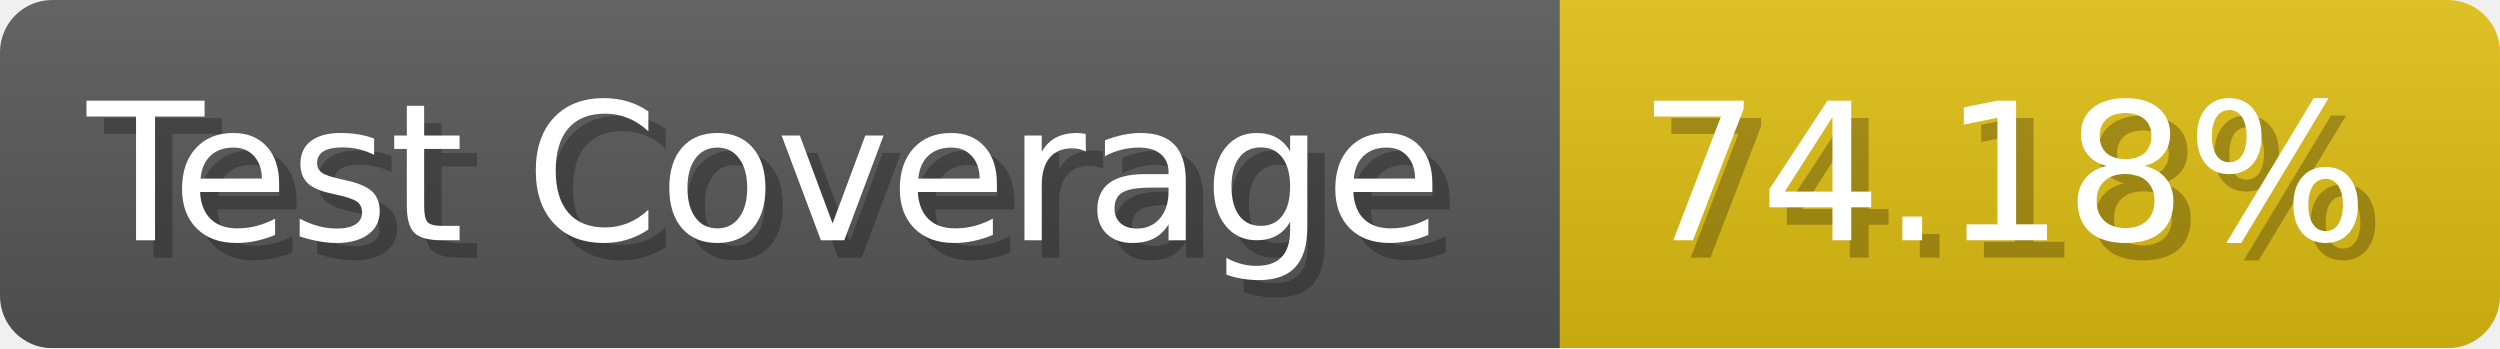
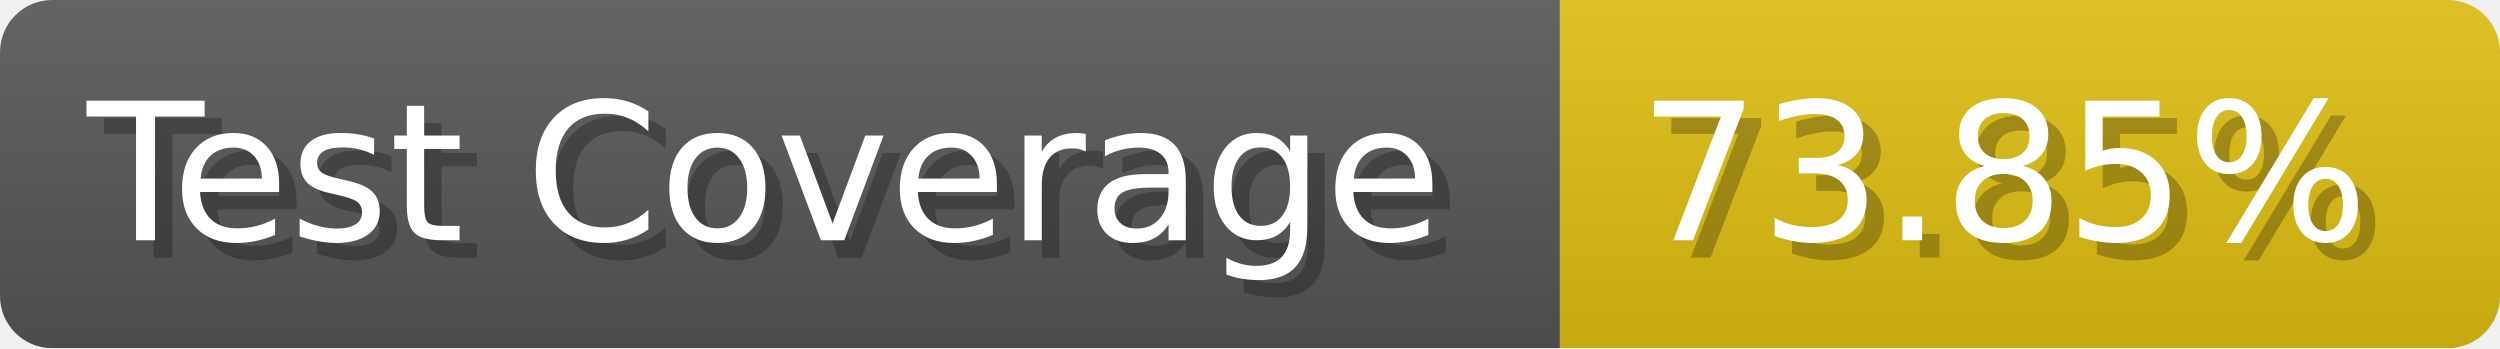
- <svg xmlns="http://www.w3.org/2000/svg" width="143.6" height="20" viewBox="0 0 1436 200" role="img" aria-label="Test Coverage: 74.18%">
+ <svg xmlns="http://www.w3.org/2000/svg" width="143.6" height="20" viewBox="0 0 1436 200" role="img" aria-label="Test Coverage: 73.85%">
  <linearGradient id="a" x2="0" y2="100%">
    <stop offset="0" stop-opacity=".1" stop-color="#EEE" />
    <stop offset="1" stop-opacity=".1" />
  </linearGradient>
  <mask id="m">
    <rect width="1436" height="200" rx="30" fill="#FFF" />
  </mask>
  <g mask="url(#m)">
    <rect width="896" height="200" fill="#555" />
    <rect width="540" height="200" fill="#DB1" x="896" />
    <rect width="1436" height="200" fill="url(#a)" />
  </g>
  <g aria-hidden="true" fill="#fff" text-anchor="start" font-family="Verdana,DejaVu Sans,sans-serif" font-size="110">
    <text x="60" y="148" textLength="796" fill="#000" opacity="0.25">Test Coverage</text>
    <text x="50" y="138" textLength="796">Test Coverage</text>
-     <text x="951" y="148" textLength="440" fill="#000" opacity="0.25">74.18%</text>
-     <text x="941" y="138" textLength="440">74.18%</text>
+     <text x="951" y="148" textLength="440" fill="#000" opacity="0.25">73.85%</text>
+     <text x="941" y="138" textLength="440">73.85%</text>
  </g>
</svg>
